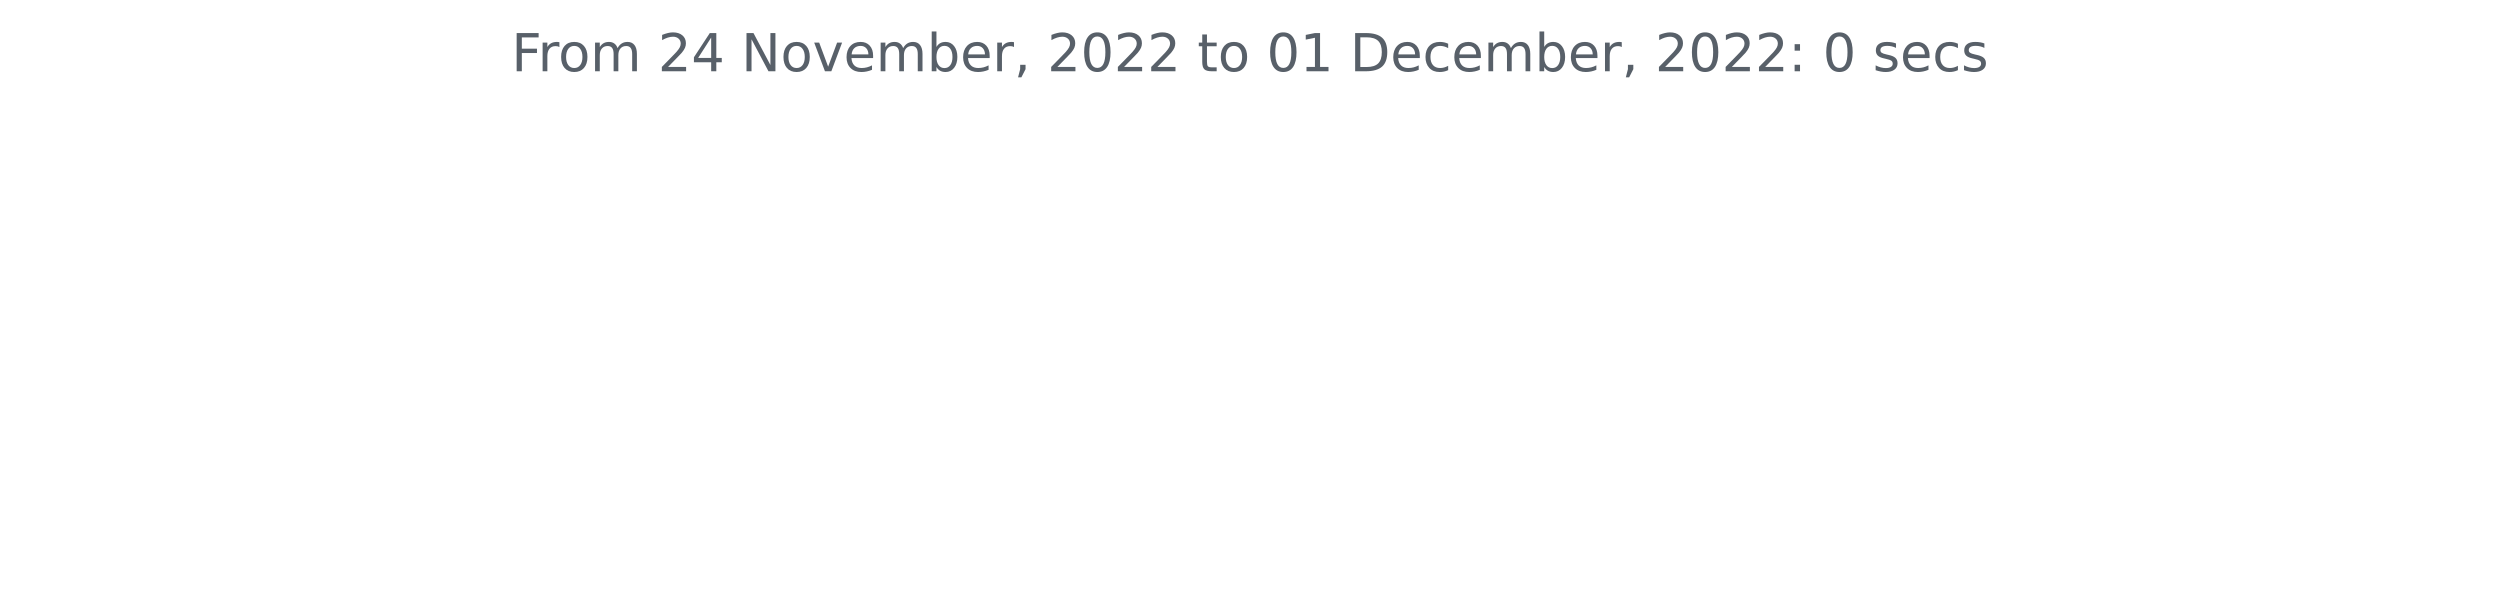
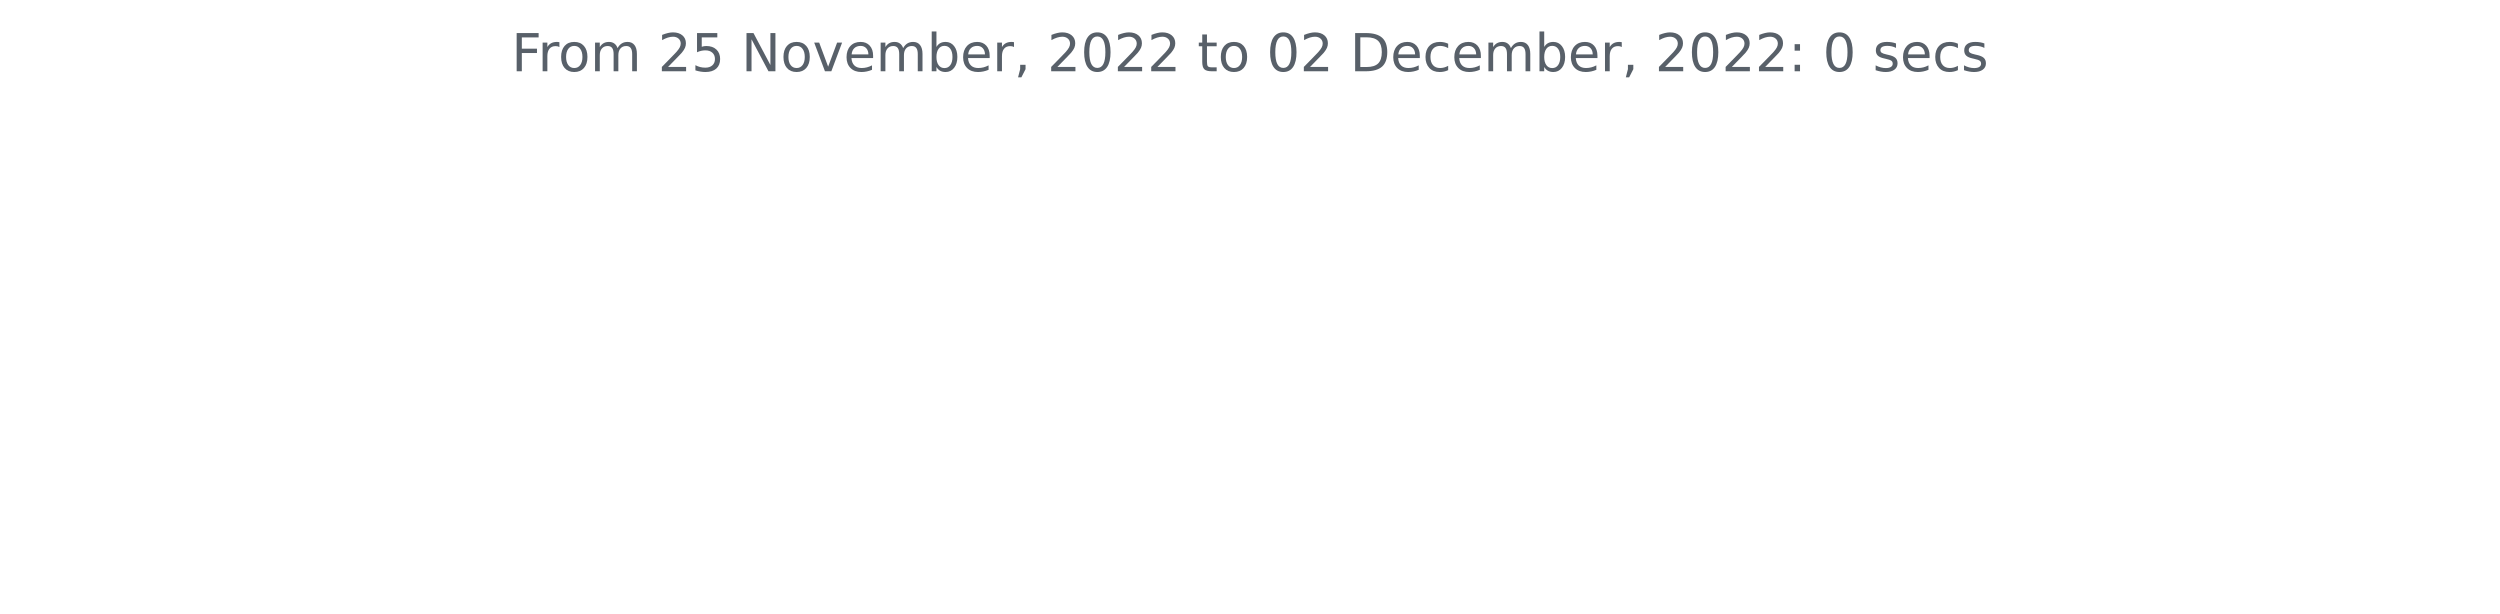
<svg xmlns="http://www.w3.org/2000/svg" xmlns:xlink="http://www.w3.org/1999/xlink" width="572.4pt" height="140.398pt" viewBox="0 0 572.4 140.398" version="1.1">
  <defs>
    <style type="text/css">*{stroke-linejoin: round; stroke-linecap: butt}</style>
  </defs>
  <g id="figure_1">
    <g id="patch_1">
      <path d="M 0 140.398  L 572.4 140.398  L 572.4 0  L 0 0  L 0 140.398  z " style="fill: none" />
    </g>
    <g id="axes_1">
      <g id="matplotlib.axis_1" />
      <g id="matplotlib.axis_2" />
      <g id="text_1">
        <g style="fill: #586069" transform="translate(117.1172 16.31812)scale(0.12 -0.12)">
          <defs>
            <path id="DejaVuSans-46" d="M 628 4666  L 3309 4666  L 3309 4134  L 1259 4134  L 1259 2759  L 3109 2759  L 3109 2228  L 1259 2228  L 1259 0  L 628 0  L 628 4666  z " transform="scale(0.015625)" />
            <path id="DejaVuSans-72" d="M 2631 2963  Q 2534 3019 2420 3045  Q 2306 3072 2169 3072  Q 1681 3072 1420 2755  Q 1159 2438 1159 1844  L 1159 0  L 581 0  L 581 3500  L 1159 3500  L 1159 2956  Q 1341 3275 1631 3429  Q 1922 3584 2338 3584  Q 2397 3584 2469 3576  Q 2541 3569 2628 3553  L 2631 2963  z " transform="scale(0.015625)" />
            <path id="DejaVuSans-6f" d="M 1959 3097  Q 1497 3097 1228 2736  Q 959 2375 959 1747  Q 959 1119 1226 758  Q 1494 397 1959 397  Q 2419 397 2687 759  Q 2956 1122 2956 1747  Q 2956 2369 2687 2733  Q 2419 3097 1959 3097  z M 1959 3584  Q 2709 3584 3137 3096  Q 3566 2609 3566 1747  Q 3566 888 3137 398  Q 2709 -91 1959 -91  Q 1206 -91 779 398  Q 353 888 353 1747  Q 353 2609 779 3096  Q 1206 3584 1959 3584  z " transform="scale(0.015625)" />
            <path id="DejaVuSans-6d" d="M 3328 2828  Q 3544 3216 3844 3400  Q 4144 3584 4550 3584  Q 5097 3584 5394 3201  Q 5691 2819 5691 2113  L 5691 0  L 5113 0  L 5113 2094  Q 5113 2597 4934 2840  Q 4756 3084 4391 3084  Q 3944 3084 3684 2787  Q 3425 2491 3425 1978  L 3425 0  L 2847 0  L 2847 2094  Q 2847 2600 2669 2842  Q 2491 3084 2119 3084  Q 1678 3084 1418 2786  Q 1159 2488 1159 1978  L 1159 0  L 581 0  L 581 3500  L 1159 3500  L 1159 2956  Q 1356 3278 1631 3431  Q 1906 3584 2284 3584  Q 2666 3584 2933 3390  Q 3200 3197 3328 2828  z " transform="scale(0.015625)" />
            <path id="DejaVuSans-20" transform="scale(0.015625)" />
            <path id="DejaVuSans-32" d="M 1228 531  L 3431 531  L 3431 0  L 469 0  L 469 531  Q 828 903 1448 1529  Q 2069 2156 2228 2338  Q 2531 2678 2651 2914  Q 2772 3150 2772 3378  Q 2772 3750 2511 3984  Q 2250 4219 1831 4219  Q 1534 4219 1204 4116  Q 875 4013 500 3803  L 500 4441  Q 881 4594 1212 4672  Q 1544 4750 1819 4750  Q 2544 4750 2975 4387  Q 3406 4025 3406 3419  Q 3406 3131 3298 2873  Q 3191 2616 2906 2266  Q 2828 2175 2409 1742  Q 1991 1309 1228 531  z " transform="scale(0.015625)" />
-             <path id="DejaVuSans-34" d="M 2419 4116  L 825 1625  L 2419 1625  L 2419 4116  z M 2253 4666  L 3047 4666  L 3047 1625  L 3713 1625  L 3713 1100  L 3047 1100  L 3047 0  L 2419 0  L 2419 1100  L 313 1100  L 313 1709  L 2253 4666  z " transform="scale(0.015625)" />
+             <path id="DejaVuSans-35" d="M 691 4666  L 3169 4666  L 3169 4134  L 1269 4134  L 1269 2991  Q 1406 3038 1543 3061  Q 1681 3084 1819 3084  Q 2600 3084 3056 2656  Q 3513 2228 3513 1497  Q 3513 744 3044 326  Q 2575 -91 1722 -91  Q 1428 -91 1123 -41  Q 819 9 494 109  L 494 744  Q 775 591 1075 516  Q 1375 441 1709 441  Q 2250 441 2565 725  Q 2881 1009 2881 1497  Q 2881 1984 2565 2268  Q 2250 2553 1709 2553  Q 1456 2553 1204 2497  Q 953 2441 691 2322  L 691 4666  z " transform="scale(0.015625)" />
            <path id="DejaVuSans-4e" d="M 628 4666  L 1478 4666  L 3547 763  L 3547 4666  L 4159 4666  L 4159 0  L 3309 0  L 1241 3903  L 1241 0  L 628 0  L 628 4666  z " transform="scale(0.015625)" />
            <path id="DejaVuSans-76" d="M 191 3500  L 800 3500  L 1894 563  L 2988 3500  L 3597 3500  L 2284 0  L 1503 0  L 191 3500  z " transform="scale(0.015625)" />
            <path id="DejaVuSans-65" d="M 3597 1894  L 3597 1613  L 953 1613  Q 991 1019 1311 708  Q 1631 397 2203 397  Q 2534 397 2845 478  Q 3156 559 3463 722  L 3463 178  Q 3153 47 2828 -22  Q 2503 -91 2169 -91  Q 1331 -91 842 396  Q 353 884 353 1716  Q 353 2575 817 3079  Q 1281 3584 2069 3584  Q 2775 3584 3186 3129  Q 3597 2675 3597 1894  z M 3022 2063  Q 3016 2534 2758 2815  Q 2500 3097 2075 3097  Q 1594 3097 1305 2825  Q 1016 2553 972 2059  L 3022 2063  z " transform="scale(0.015625)" />
            <path id="DejaVuSans-62" d="M 3116 1747  Q 3116 2381 2855 2742  Q 2594 3103 2138 3103  Q 1681 3103 1420 2742  Q 1159 2381 1159 1747  Q 1159 1113 1420 752  Q 1681 391 2138 391  Q 2594 391 2855 752  Q 3116 1113 3116 1747  z M 1159 2969  Q 1341 3281 1617 3432  Q 1894 3584 2278 3584  Q 2916 3584 3314 3078  Q 3713 2572 3713 1747  Q 3713 922 3314 415  Q 2916 -91 2278 -91  Q 1894 -91 1617 61  Q 1341 213 1159 525  L 1159 0  L 581 0  L 581 4863  L 1159 4863  L 1159 2969  z " transform="scale(0.015625)" />
            <path id="DejaVuSans-2c" d="M 750 794  L 1409 794  L 1409 256  L 897 -744  L 494 -744  L 750 256  L 750 794  z " transform="scale(0.015625)" />
            <path id="DejaVuSans-30" d="M 2034 4250  Q 1547 4250 1301 3770  Q 1056 3291 1056 2328  Q 1056 1369 1301 889  Q 1547 409 2034 409  Q 2525 409 2770 889  Q 3016 1369 3016 2328  Q 3016 3291 2770 3770  Q 2525 4250 2034 4250  z M 2034 4750  Q 2819 4750 3233 4129  Q 3647 3509 3647 2328  Q 3647 1150 3233 529  Q 2819 -91 2034 -91  Q 1250 -91 836 529  Q 422 1150 422 2328  Q 422 3509 836 4129  Q 1250 4750 2034 4750  z " transform="scale(0.015625)" />
            <path id="DejaVuSans-74" d="M 1172 4494  L 1172 3500  L 2356 3500  L 2356 3053  L 1172 3053  L 1172 1153  Q 1172 725 1289 603  Q 1406 481 1766 481  L 2356 481  L 2356 0  L 1766 0  Q 1100 0 847 248  Q 594 497 594 1153  L 594 3053  L 172 3053  L 172 3500  L 594 3500  L 594 4494  L 1172 4494  z " transform="scale(0.015625)" />
-             <path id="DejaVuSans-31" d="M 794 531  L 1825 531  L 1825 4091  L 703 3866  L 703 4441  L 1819 4666  L 2450 4666  L 2450 531  L 3481 531  L 3481 0  L 794 0  L 794 531  z " transform="scale(0.015625)" />
            <path id="DejaVuSans-44" d="M 1259 4147  L 1259 519  L 2022 519  Q 2988 519 3436 956  Q 3884 1394 3884 2338  Q 3884 3275 3436 3711  Q 2988 4147 2022 4147  L 1259 4147  z M 628 4666  L 1925 4666  Q 3281 4666 3915 4102  Q 4550 3538 4550 2338  Q 4550 1131 3912 565  Q 3275 0 1925 0  L 628 0  L 628 4666  z " transform="scale(0.015625)" />
            <path id="DejaVuSans-63" d="M 3122 3366  L 3122 2828  Q 2878 2963 2633 3030  Q 2388 3097 2138 3097  Q 1578 3097 1268 2742  Q 959 2388 959 1747  Q 959 1106 1268 751  Q 1578 397 2138 397  Q 2388 397 2633 464  Q 2878 531 3122 666  L 3122 134  Q 2881 22 2623 -34  Q 2366 -91 2075 -91  Q 1284 -91 818 406  Q 353 903 353 1747  Q 353 2603 823 3093  Q 1294 3584 2113 3584  Q 2378 3584 2631 3529  Q 2884 3475 3122 3366  z " transform="scale(0.015625)" />
            <path id="DejaVuSans-3a" d="M 750 794  L 1409 794  L 1409 0  L 750 0  L 750 794  z M 750 3309  L 1409 3309  L 1409 2516  L 750 2516  L 750 3309  z " transform="scale(0.015625)" />
            <path id="DejaVuSans-73" d="M 2834 3397  L 2834 2853  Q 2591 2978 2328 3040  Q 2066 3103 1784 3103  Q 1356 3103 1142 2972  Q 928 2841 928 2578  Q 928 2378 1081 2264  Q 1234 2150 1697 2047  L 1894 2003  Q 2506 1872 2764 1633  Q 3022 1394 3022 966  Q 3022 478 2636 193  Q 2250 -91 1575 -91  Q 1294 -91 989 -36  Q 684 19 347 128  L 347 722  Q 666 556 975 473  Q 1284 391 1588 391  Q 1994 391 2212 530  Q 2431 669 2431 922  Q 2431 1156 2273 1281  Q 2116 1406 1581 1522  L 1381 1569  Q 847 1681 609 1914  Q 372 2147 372 2553  Q 372 3047 722 3315  Q 1072 3584 1716 3584  Q 2034 3584 2315 3537  Q 2597 3491 2834 3397  z " transform="scale(0.015625)" />
          </defs>
          <use xlink:href="#DejaVuSans-46" />
          <use xlink:href="#DejaVuSans-72" x="50.27" />
          <use xlink:href="#DejaVuSans-6f" x="89.133" />
          <use xlink:href="#DejaVuSans-6d" x="150.314" />
          <use xlink:href="#DejaVuSans-20" x="247.727" />
          <use xlink:href="#DejaVuSans-32" x="279.514" />
-           <use xlink:href="#DejaVuSans-34" x="343.137" />
+           <use xlink:href="#DejaVuSans-35" x="343.137" />
          <use xlink:href="#DejaVuSans-20" x="406.76" />
          <use xlink:href="#DejaVuSans-4e" x="438.547" />
          <use xlink:href="#DejaVuSans-6f" x="513.352" />
          <use xlink:href="#DejaVuSans-76" x="574.533" />
          <use xlink:href="#DejaVuSans-65" x="633.713" />
          <use xlink:href="#DejaVuSans-6d" x="695.236" />
          <use xlink:href="#DejaVuSans-62" x="792.648" />
          <use xlink:href="#DejaVuSans-65" x="856.125" />
          <use xlink:href="#DejaVuSans-72" x="917.648" />
          <use xlink:href="#DejaVuSans-2c" x="958.762" />
          <use xlink:href="#DejaVuSans-20" x="990.549" />
          <use xlink:href="#DejaVuSans-32" x="1022.336" />
          <use xlink:href="#DejaVuSans-30" x="1085.959" />
          <use xlink:href="#DejaVuSans-32" x="1149.582" />
          <use xlink:href="#DejaVuSans-32" x="1213.205" />
          <use xlink:href="#DejaVuSans-20" x="1276.828" />
          <use xlink:href="#DejaVuSans-74" x="1308.615" />
          <use xlink:href="#DejaVuSans-6f" x="1347.824" />
          <use xlink:href="#DejaVuSans-20" x="1409.006" />
          <use xlink:href="#DejaVuSans-30" x="1440.793" />
-           <use xlink:href="#DejaVuSans-31" x="1504.416" />
+           <use xlink:href="#DejaVuSans-32" x="1504.416" />
          <use xlink:href="#DejaVuSans-20" x="1568.039" />
          <use xlink:href="#DejaVuSans-44" x="1599.826" />
          <use xlink:href="#DejaVuSans-65" x="1676.828" />
          <use xlink:href="#DejaVuSans-63" x="1738.352" />
          <use xlink:href="#DejaVuSans-65" x="1793.332" />
          <use xlink:href="#DejaVuSans-6d" x="1854.855" />
          <use xlink:href="#DejaVuSans-62" x="1952.268" />
          <use xlink:href="#DejaVuSans-65" x="2015.744" />
          <use xlink:href="#DejaVuSans-72" x="2077.268" />
          <use xlink:href="#DejaVuSans-2c" x="2118.381" />
          <use xlink:href="#DejaVuSans-20" x="2150.168" />
          <use xlink:href="#DejaVuSans-32" x="2181.955" />
          <use xlink:href="#DejaVuSans-30" x="2245.578" />
          <use xlink:href="#DejaVuSans-32" x="2309.201" />
          <use xlink:href="#DejaVuSans-32" x="2372.824" />
          <use xlink:href="#DejaVuSans-3a" x="2436.447" />
          <use xlink:href="#DejaVuSans-20" x="2470.139" />
          <use xlink:href="#DejaVuSans-30" x="2501.926" />
          <use xlink:href="#DejaVuSans-20" x="2565.549" />
          <use xlink:href="#DejaVuSans-73" x="2597.336" />
          <use xlink:href="#DejaVuSans-65" x="2649.436" />
          <use xlink:href="#DejaVuSans-63" x="2710.959" />
          <use xlink:href="#DejaVuSans-73" x="2765.939" />
        </g>
      </g>
    </g>
  </g>
</svg>
